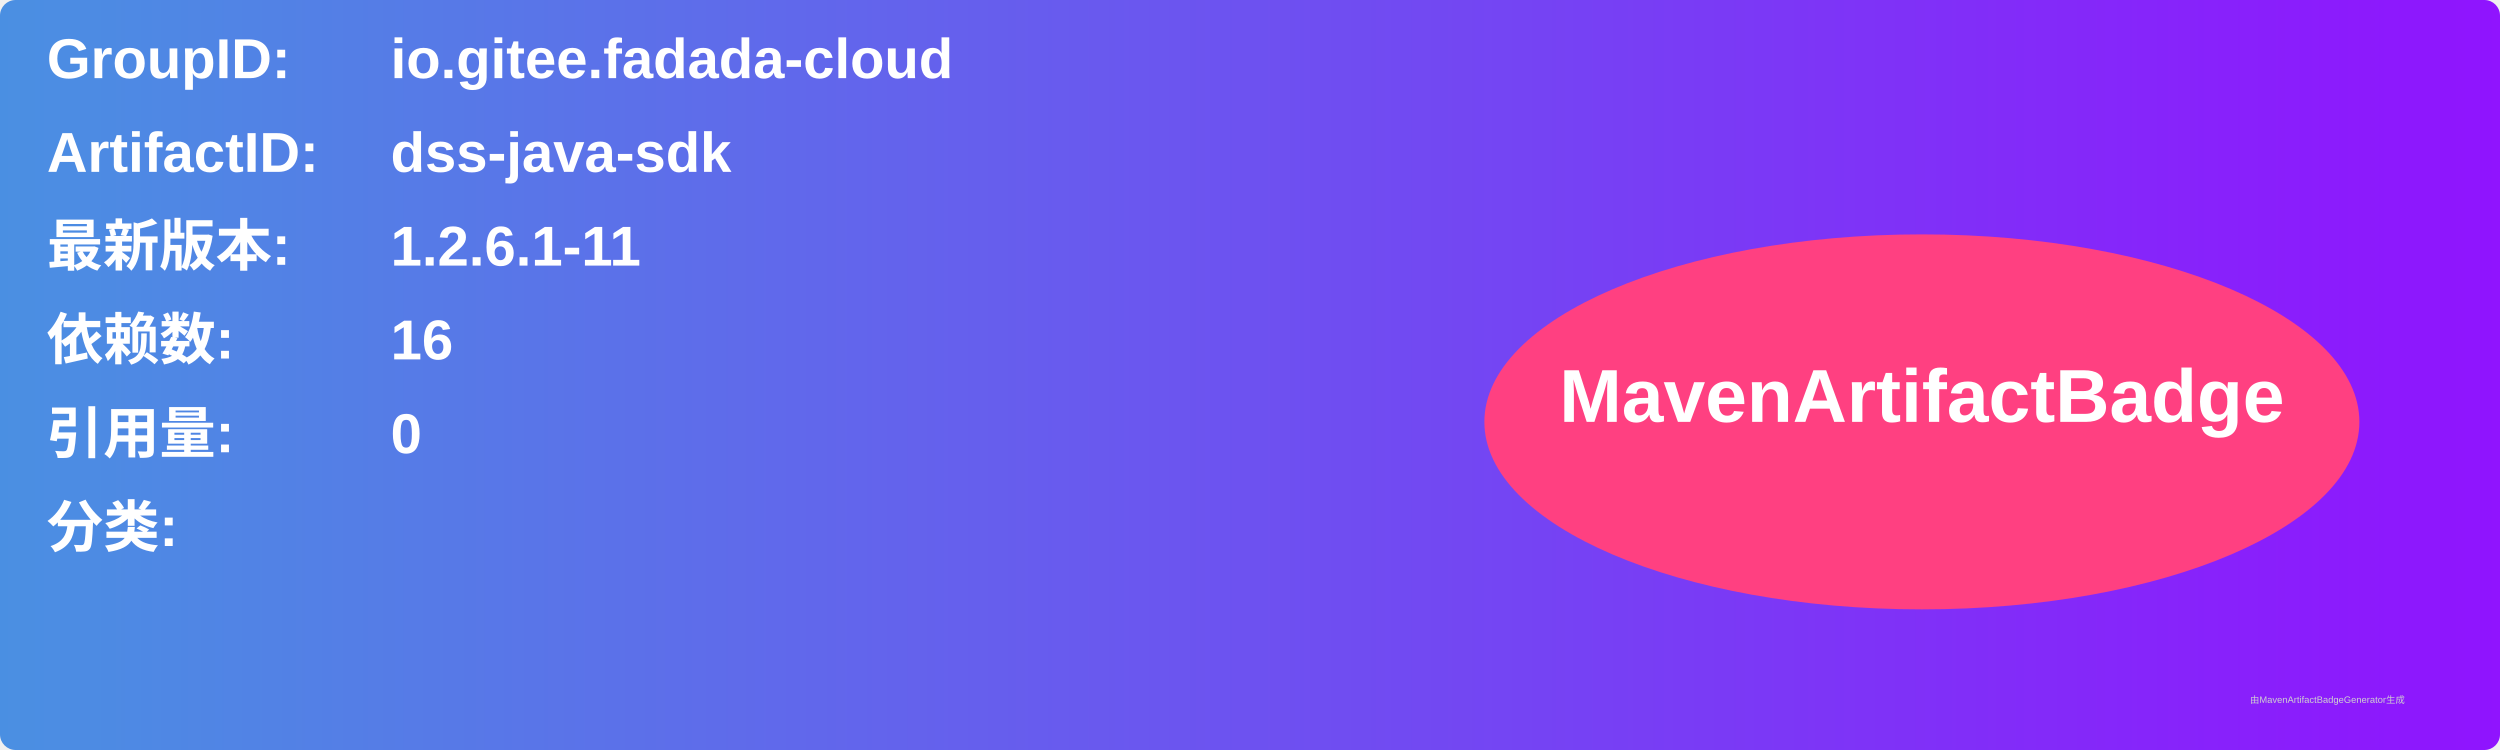
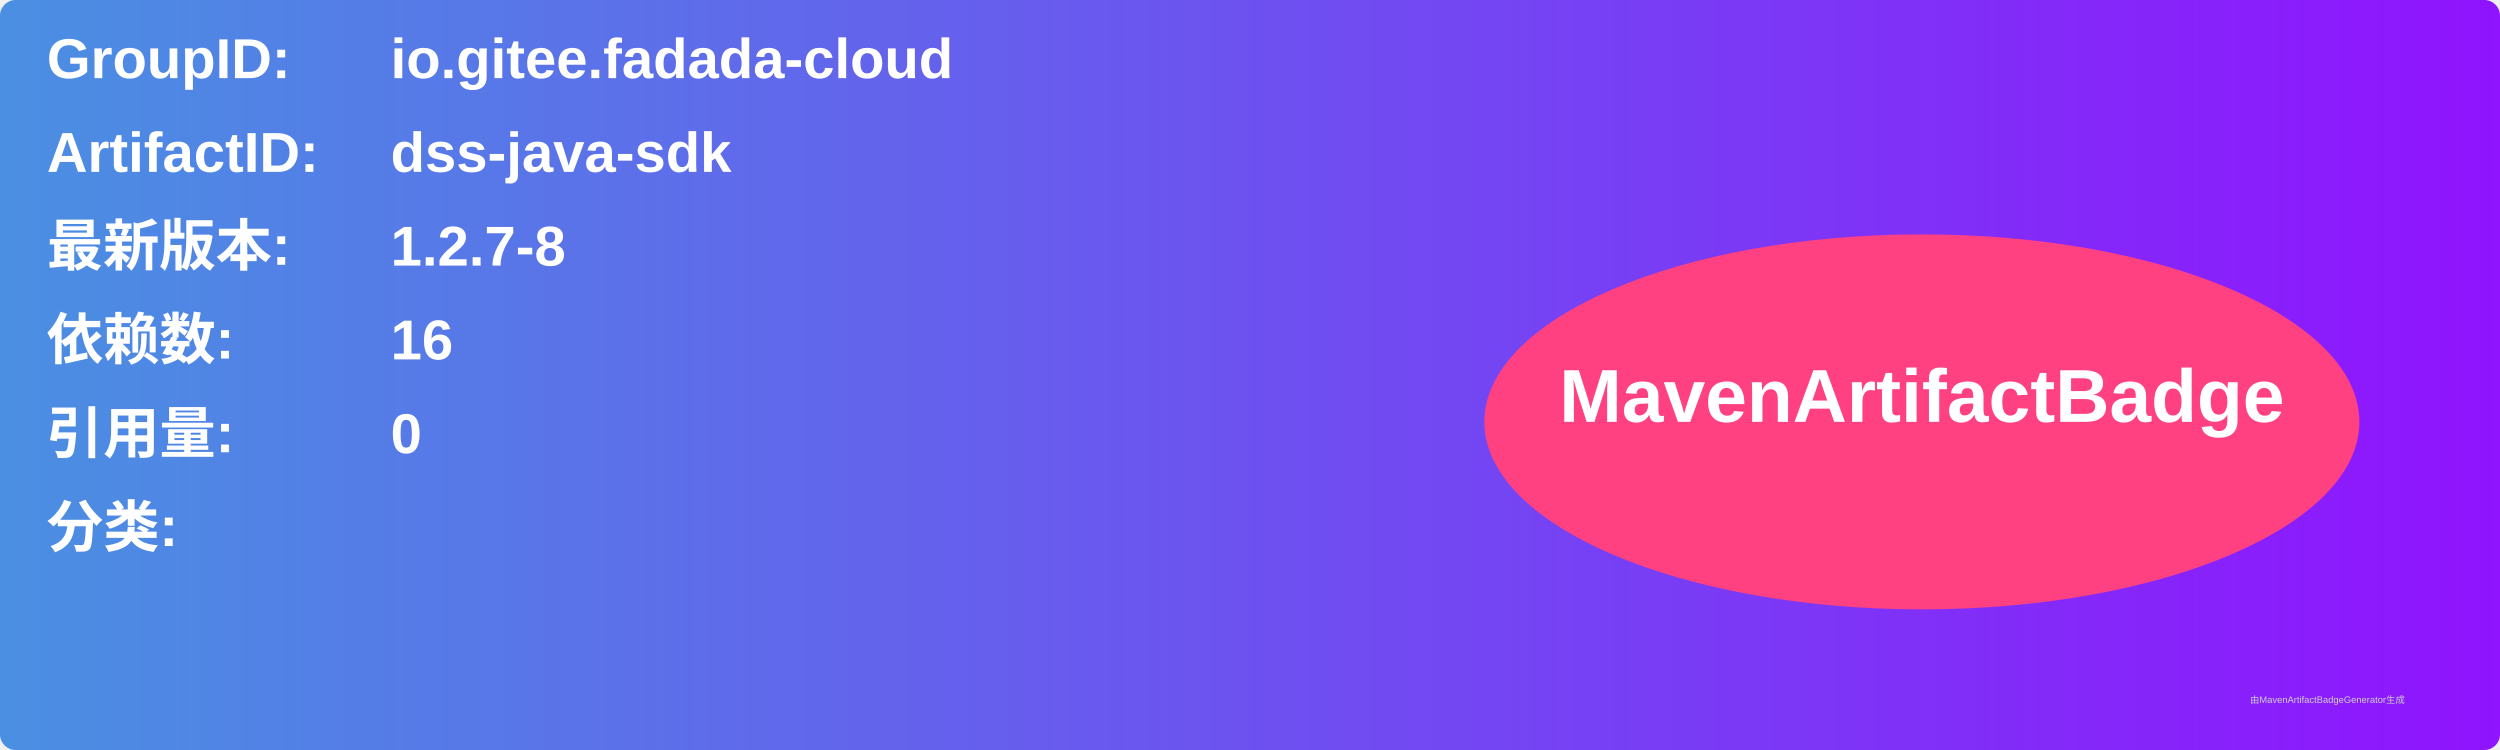
<svg xmlns="http://www.w3.org/2000/svg" width="800" height="240" viewBox="0 0 800 240">
  <linearGradient id="grad" x1="0%" y1="0%" x2="100%" y2="0%">
    <stop offset="0%" stop-color="#4a90e2" />
    <stop offset="100%" stop-color="#9013fe" />
  </linearGradient>
  <rect width="100%" height="100%" rx="5" ry="5" fill="url(#grad)" />
  <g transform="translate(15, 15)">
    <text x="0" y="10" font-family="Arial" font-size="18" fill="white" font-weight="bold" width="260">GroupID:</text>
    <text x="110" y="10" font-family="Arial" font-size="18" fill="white" font-weight="bold" width="460">io.gitee.fadada-cloud</text>
    <text x="0" y="40" font-family="Arial" font-size="18" fill="white" font-weight="bold" width="260">ArtifactID:</text>
    <text x="110" y="40" font-family="Arial" font-size="18" fill="white" font-weight="bold" width="460">dss-java-sdk</text>
    <text x="0" y="70" font-family="Arial" font-size="18" fill="white" font-weight="bold">最新版本:</text>
    <text x="110" y="70" font-family="Arial" font-size="18" fill="white" font-weight="bold">
-       <tspan font-weight="bold">1.2.6.1-11</tspan>
+       <tspan font-weight="bold">1.2.7-8</tspan>
    </text>
    <text x="0" y="100" font-family="Arial" font-size="18" fill="white" font-weight="bold">依赖数: </text>
    <text x="110" y="100" font-family="Arial" font-size="18" fill="white">
      <tspan font-weight="bold">16</tspan>
    </text>
    <text x="0" y="130" font-family="Arial" font-size="18" fill="white" font-weight="bold">引用量: </text>
    <text x="110" y="130" font-family="Arial" font-size="18" fill="white">
      <tspan font-weight="bold">0</tspan>
    </text>
    <text x="0" y="160" font-family="Arial" font-size="18" fill="white" font-weight="bold">分类:</text>
    <text x="10" y="190" font-family="Arial" font-size="10" fill="white">
      <tspan font-weight="bold" />
    </text>
    <ellipse cx="600" cy="120" rx="140" ry="60" fill="#ff4081" />
    <text x="600" y="120" text-anchor="middle" font-family="Arial" font-size="24" fill="white" font-weight="bold">MavenArtifactBadge</text>
  </g>
  <text x="720" y="225" font-family="Arial" font-size="3" fill="#d0d0d0">由MavenArtifactBadgeGenerator生成</text>
</svg>
